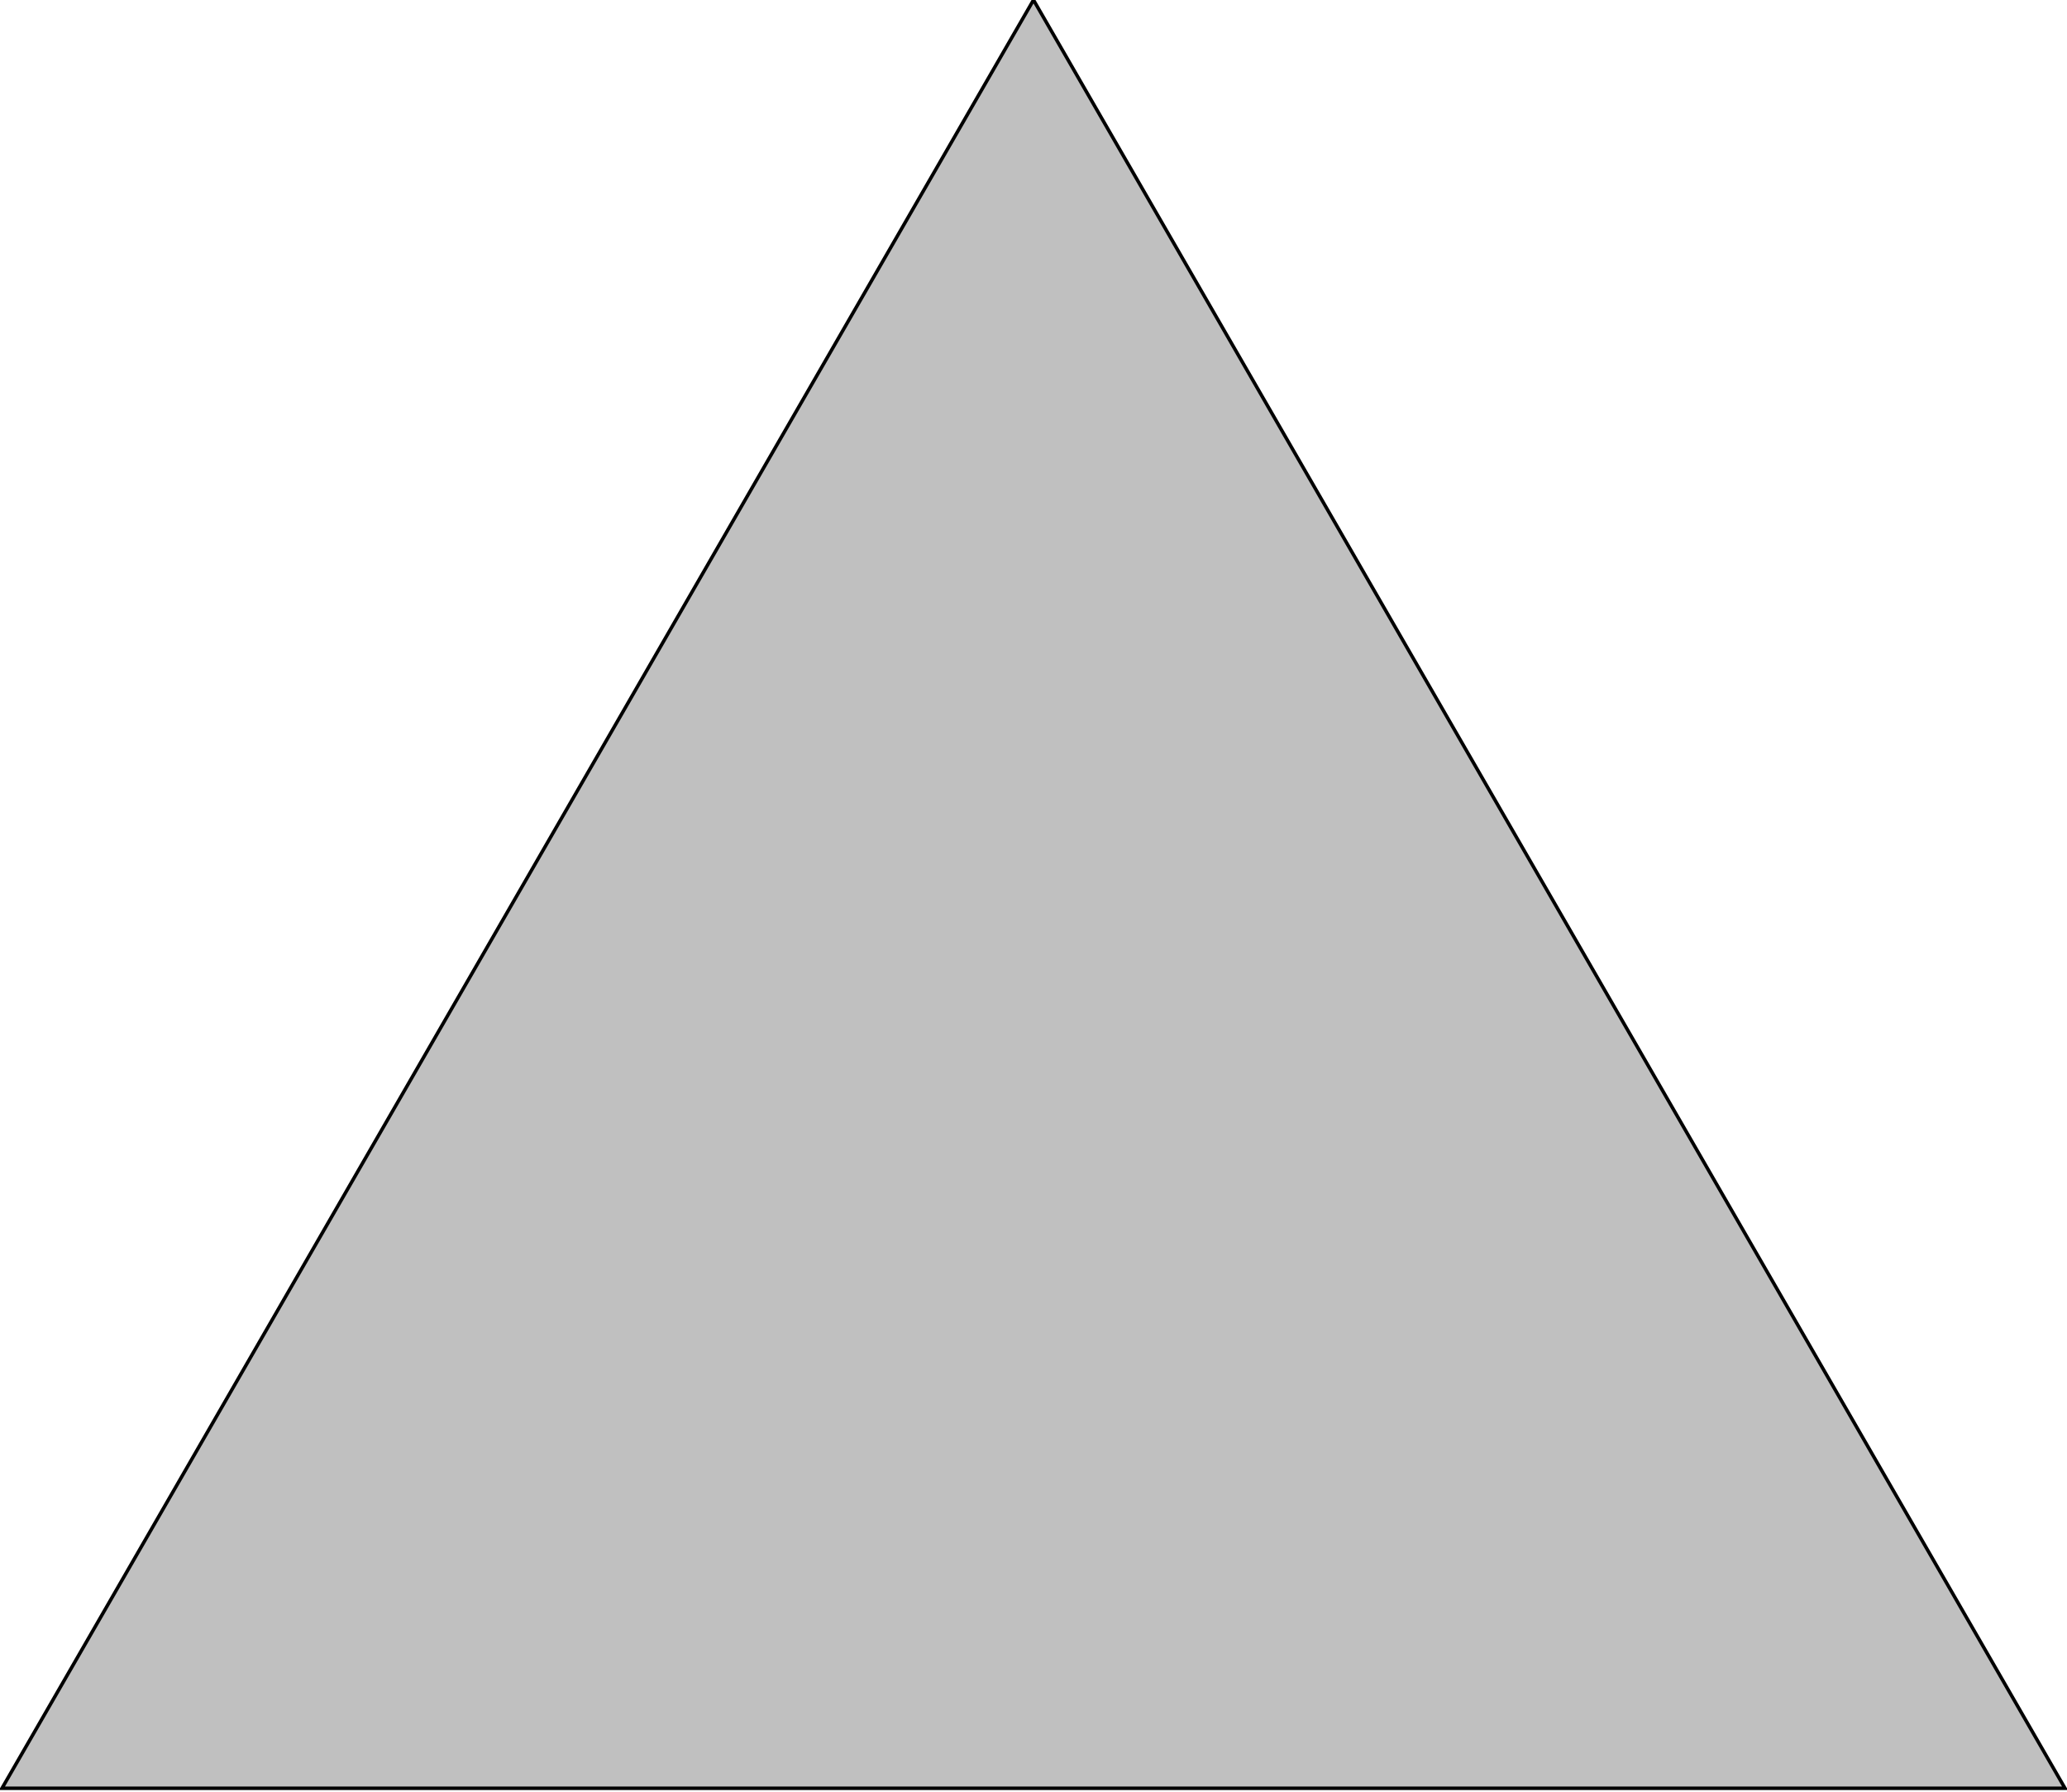
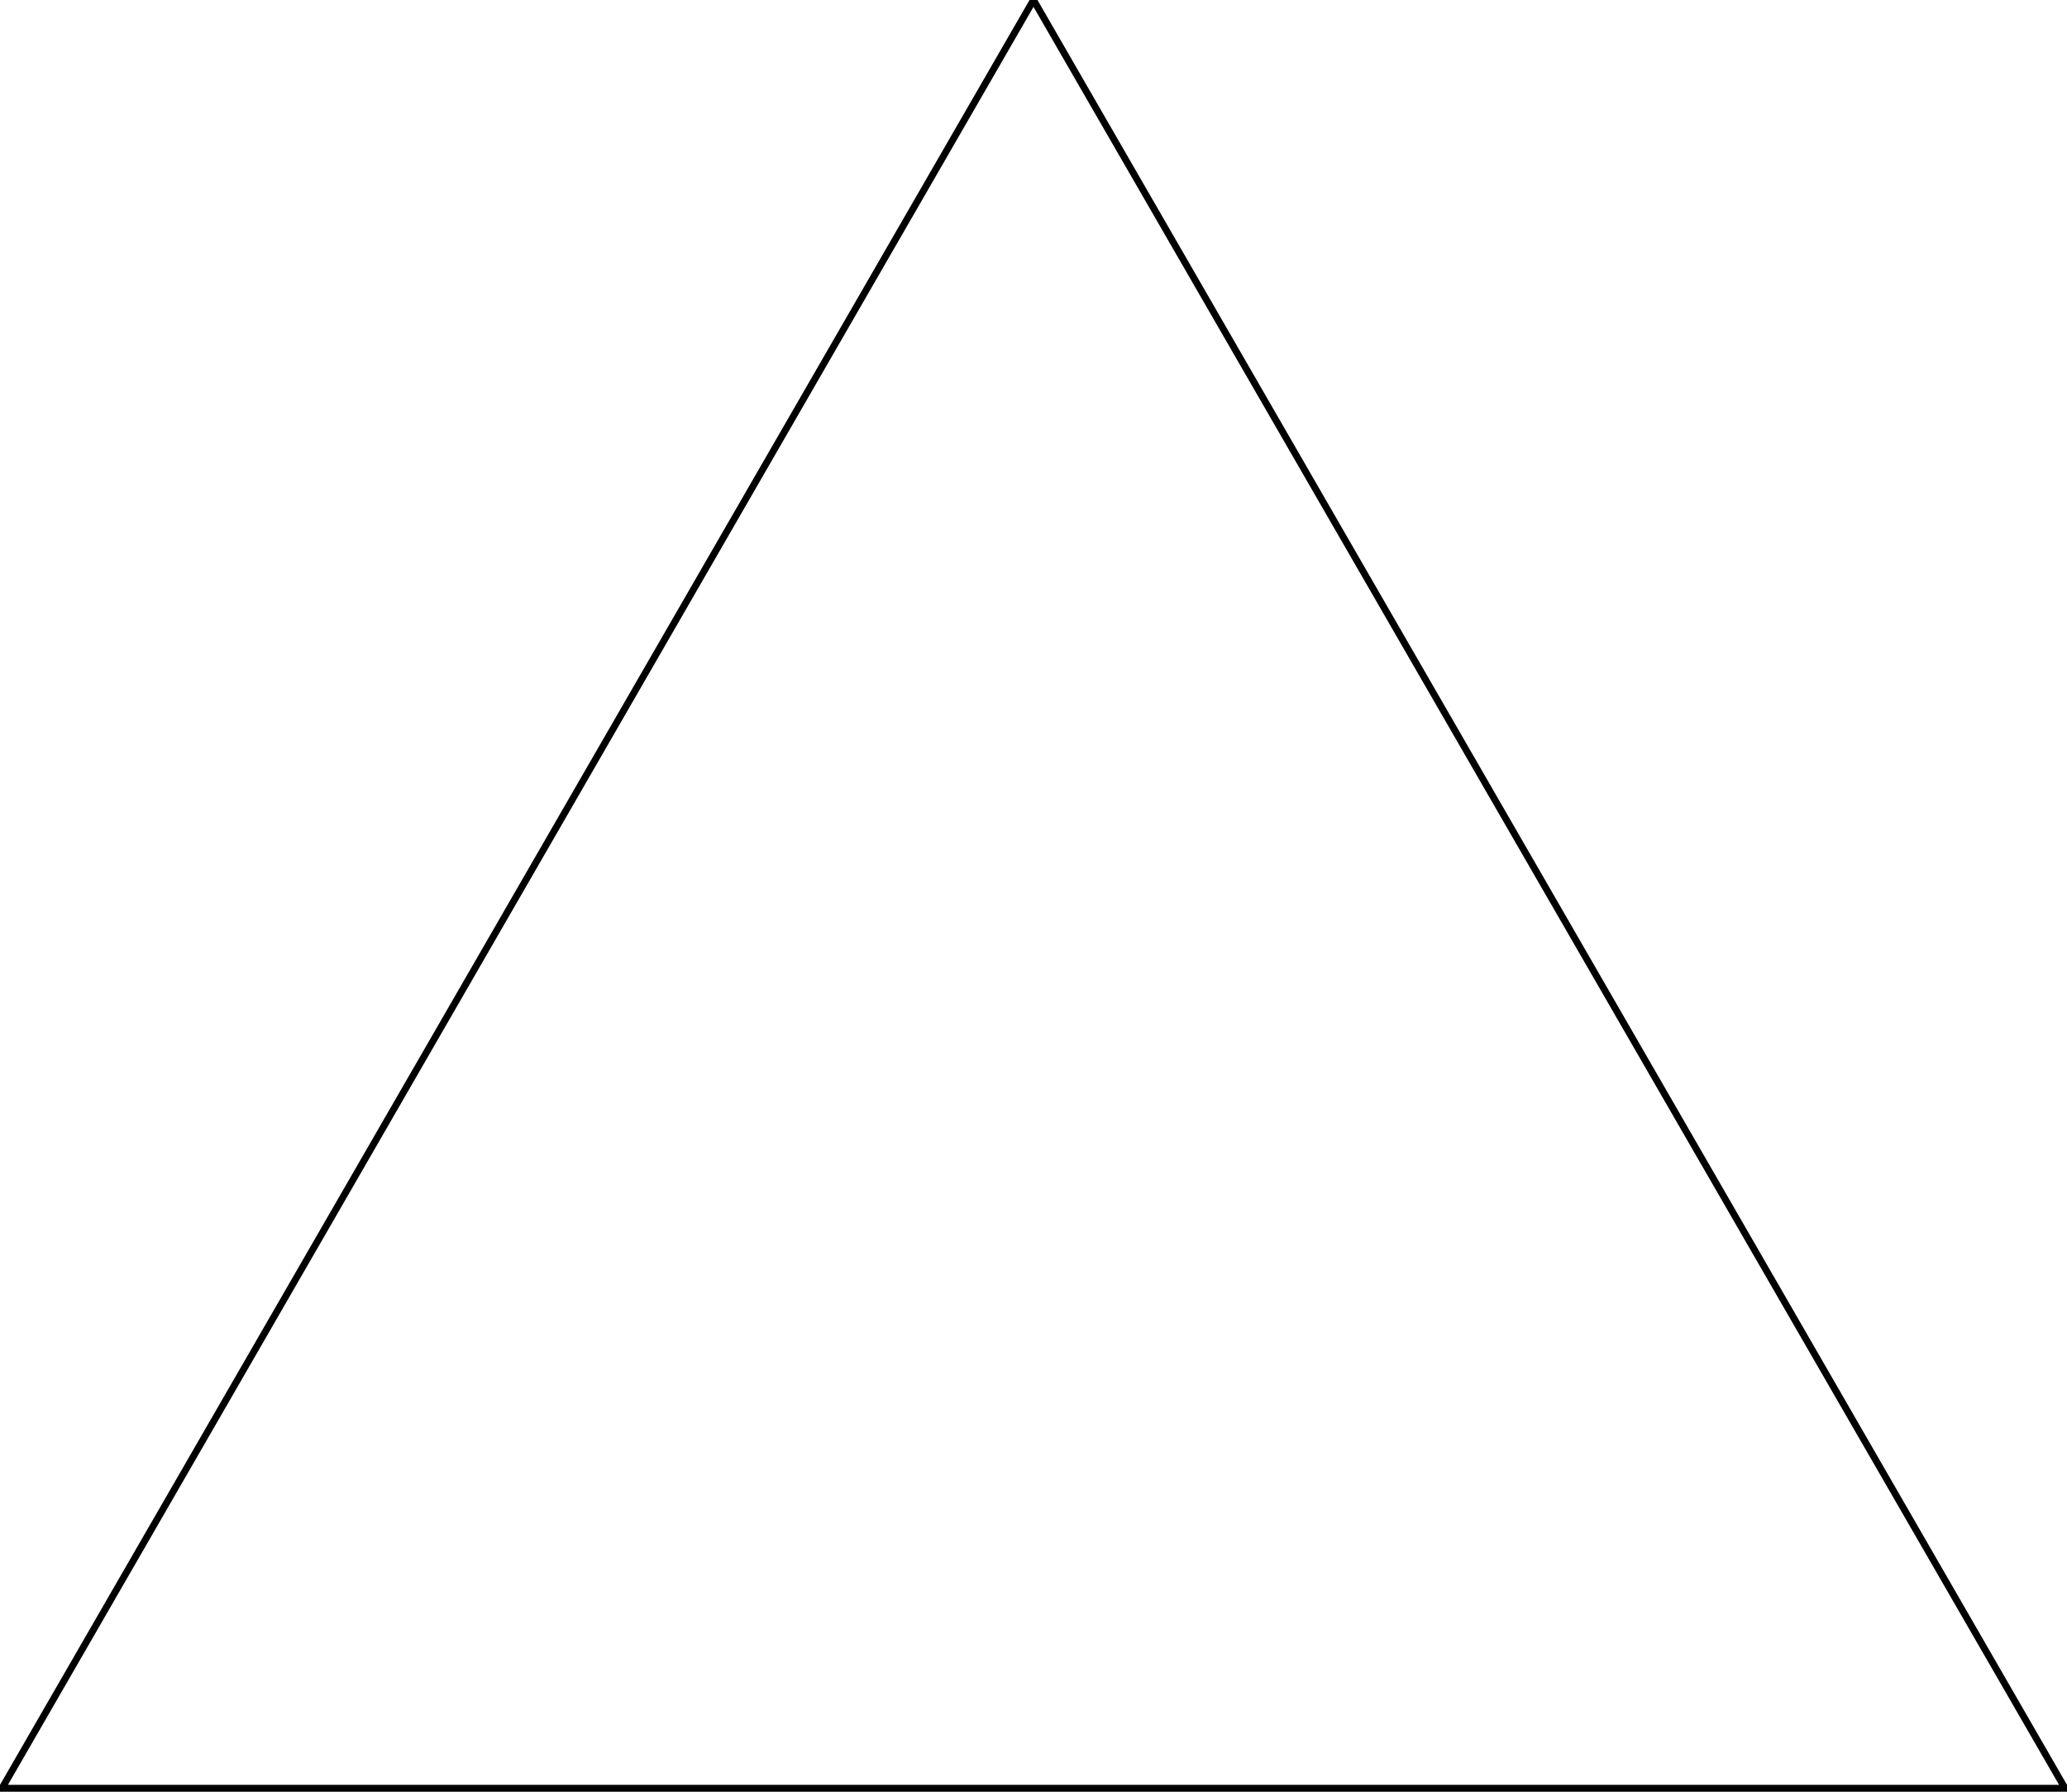
<svg xmlns="http://www.w3.org/2000/svg" version="1.1" viewBox="0 0 600 521" width="600" height="520">
-   <polygon points="300,0 600,520 0,520" style="fill:silver;stroke:black;" />
+   <polygon points="300,0 600,520 0,520" style="fill:none;stroke:black;stroke-width:2;" />
</svg>
